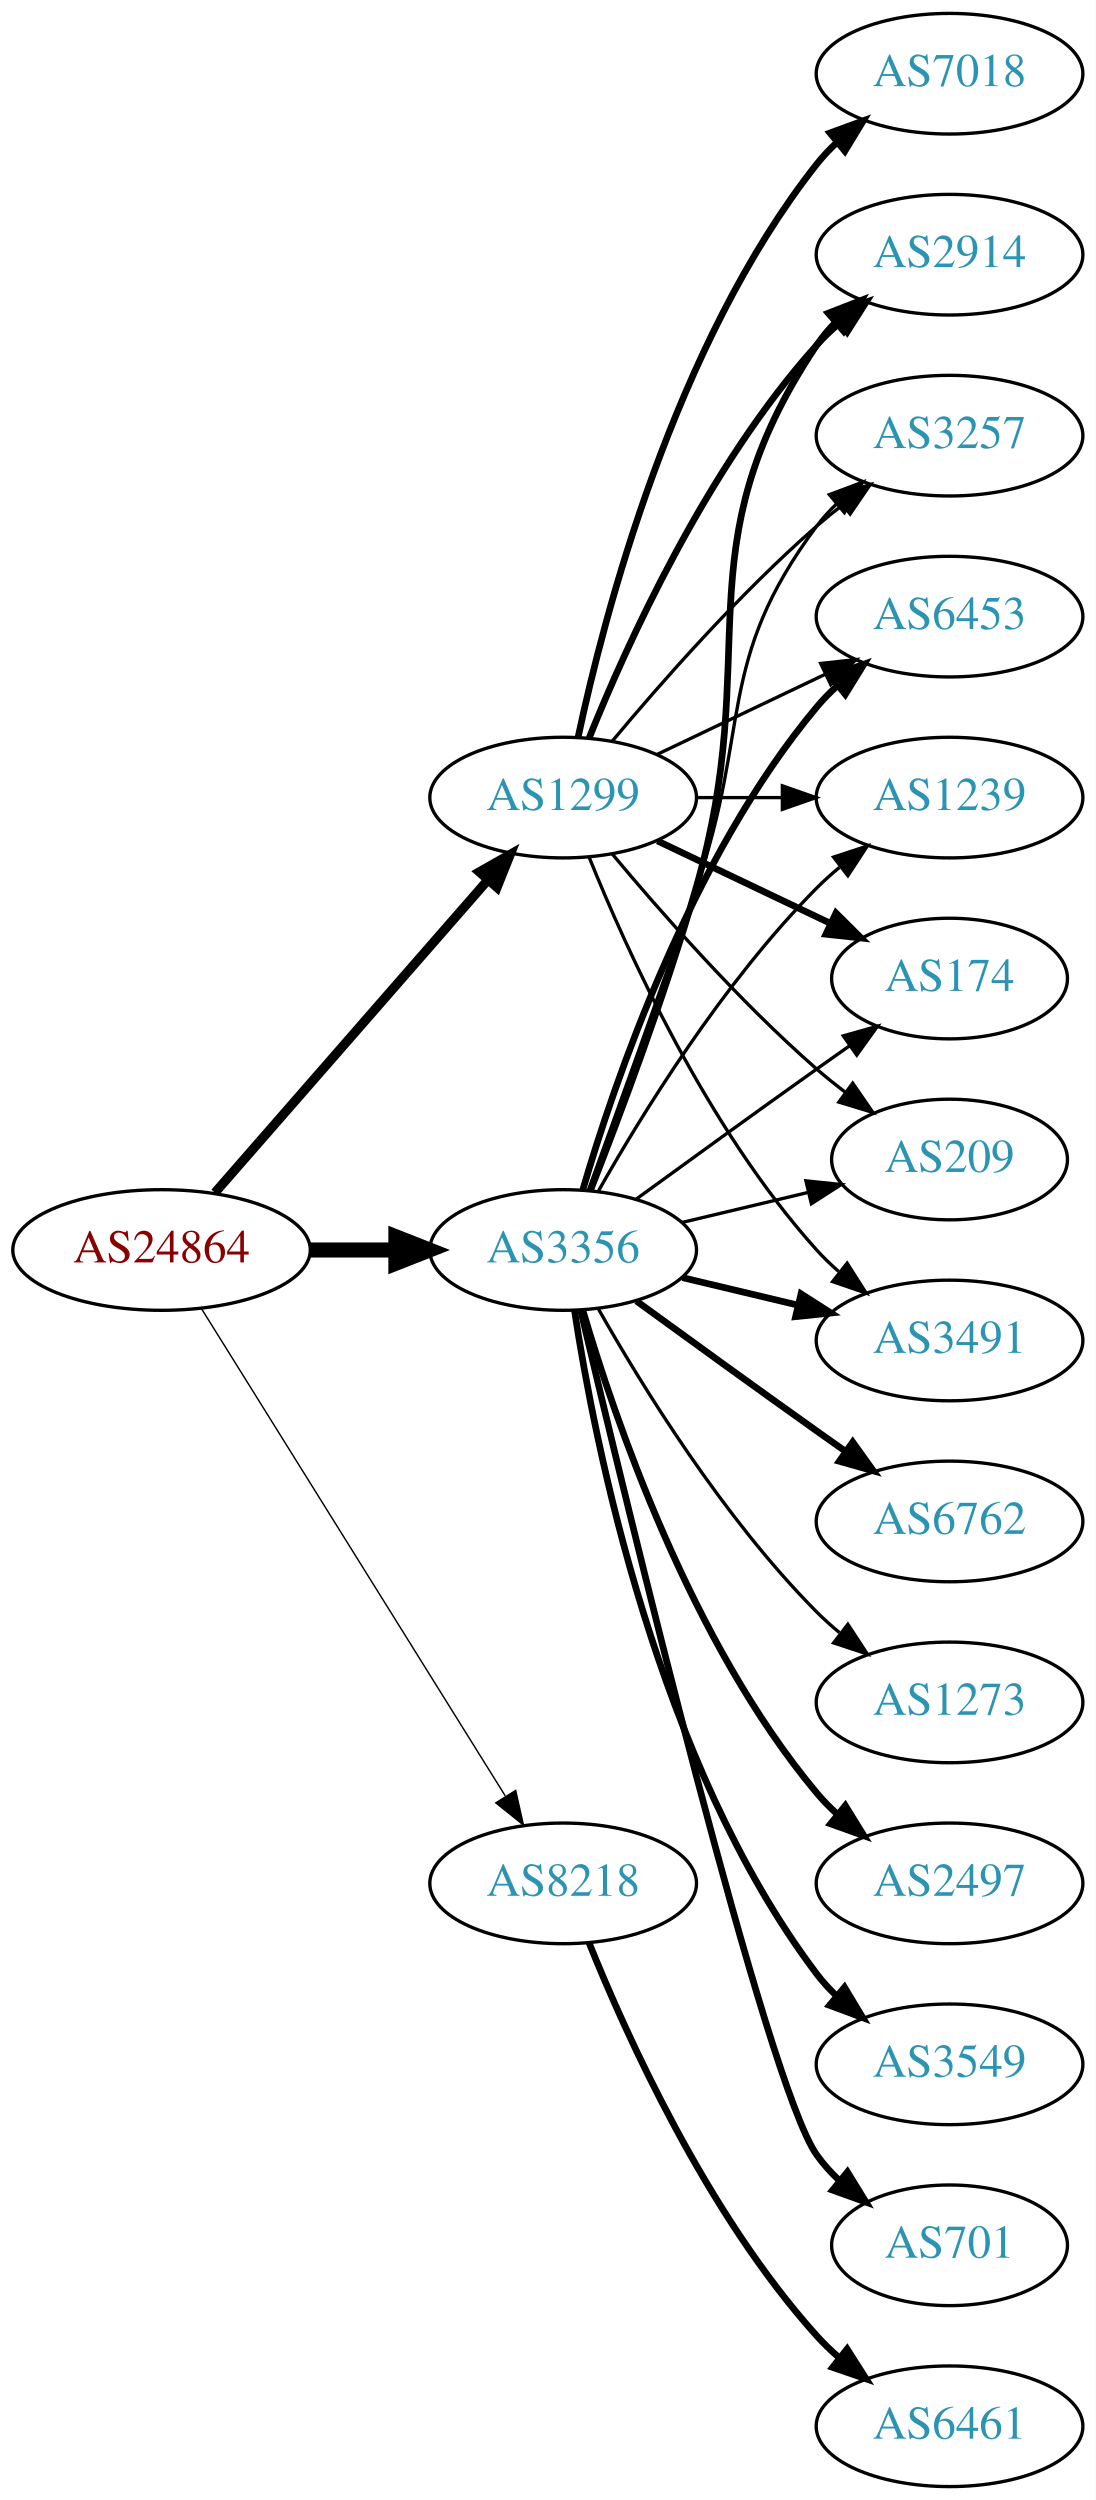
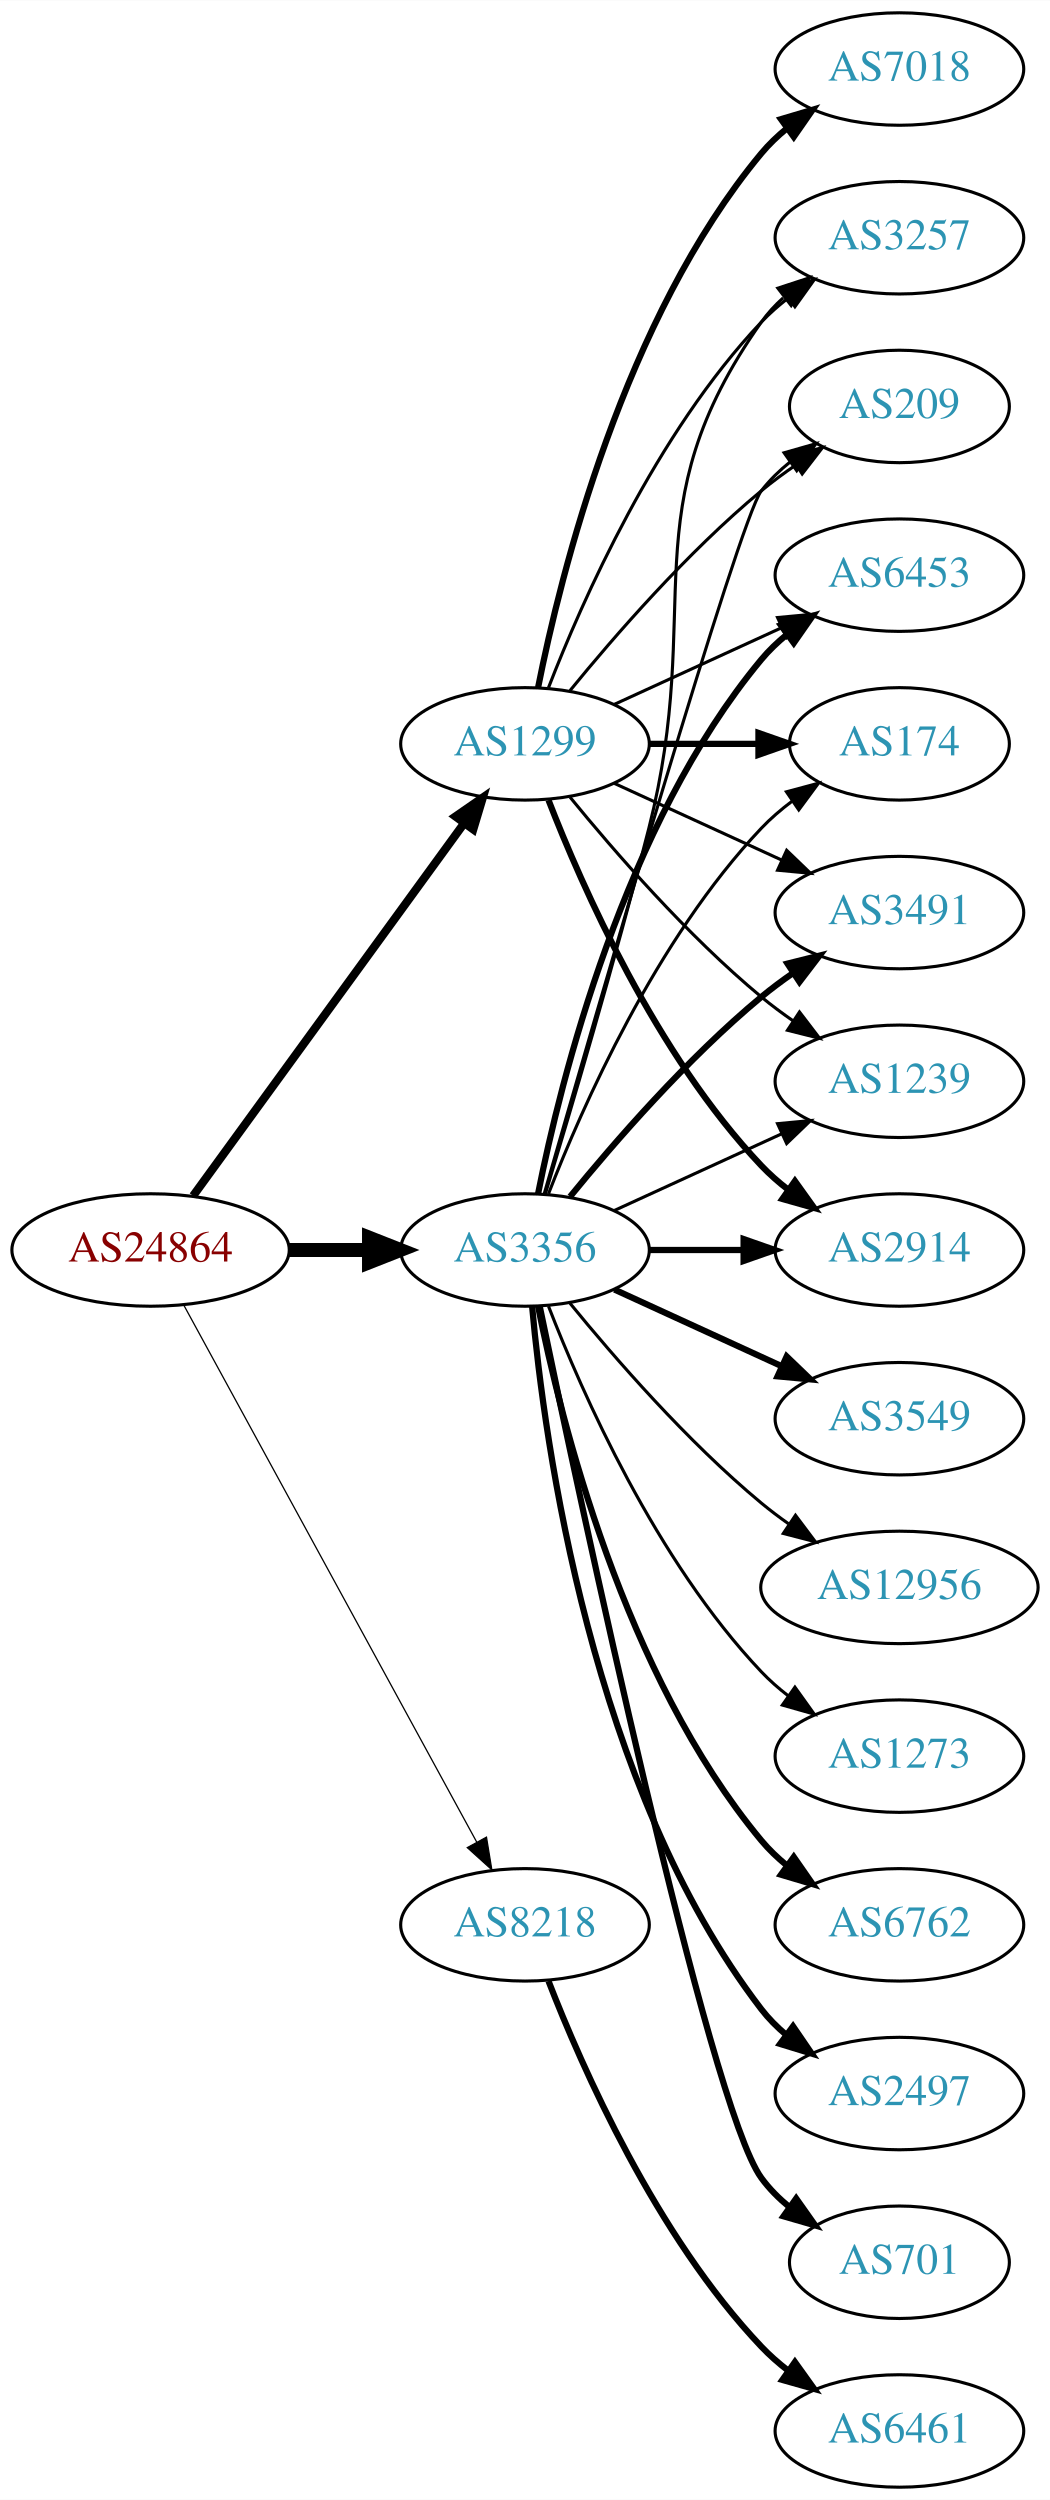
- <svg xmlns="http://www.w3.org/2000/svg" xmlns:xlink="http://www.w3.org/1999/xlink" width="327pt" height="746pt" viewBox="0.00 0.00 326.98 746.00">
-   <g id="graph0" class="graph" transform="scale(1 1) rotate(0) translate(4 742)">
-     <polygon fill="white" stroke="none" points="-4,4 -4,-742 322.978,-742 322.978,4 -4,4" />
+ <svg xmlns="http://www.w3.org/2000/svg" xmlns:xlink="http://www.w3.org/1999/xlink" width="336pt" height="800pt" viewBox="0.00 0.00 336.08 800.00">
+   <g id="graph0" class="graph" transform="scale(1 1) rotate(0) translate(4 796)">
+     <polygon fill="white" stroke="none" points="-4,4 -4,-796 332.077,-796 332.077,4 -4,4" />
    <g id="node1" class="node">
      <g id="a_node1">
        <a xlink:href="/asn/24864" xlink:title="AS24864 ~ Raiffeisen Informatik GmbH [AT]">
-           <ellipse fill="#ffffff" stroke="black" cx="44.196" cy="-369" rx="44.393" ry="18" />
-           <text text-anchor="middle" x="44.196" y="-365.3" font-family="Times,serif" font-size="14.00" fill="#880000">AS24864</text>
+           <ellipse fill="#ffffff" stroke="black" cx="44.196" cy="-396" rx="44.393" ry="18" />
+           <text text-anchor="middle" x="44.196" y="-392.3" font-family="Times,serif" font-size="14.00" fill="#880000">AS24864</text>
        </a>
      </g>
    </g>
    <g id="node2" class="node">
      <g id="a_node2">
        <a xlink:href="/asn/1299" xlink:title="AS1299 ~ Telia Carrier [EU]">
-           <ellipse fill="#ffffff" stroke="black" cx="164.039" cy="-504" rx="39.794" ry="18" />
-           <text text-anchor="middle" x="164.039" y="-500.3" font-family="Times,serif" font-size="14.00" fill="#2c94b3">AS1299</text>
+           <ellipse fill="#ffffff" stroke="black" cx="164.039" cy="-558" rx="39.794" ry="18" />
+           <text text-anchor="middle" x="164.039" y="-554.3" font-family="Times,serif" font-size="14.00" fill="#2c94b3">AS1299</text>
        </a>
      </g>
    </g>
    <g id="edge1" class="edge">
-       <path fill="none" stroke="black" stroke-width="2.786" d="M60.121,-386.098C80.663,-409.631 117.782,-452.155 141.379,-479.187" />
-       <polygon fill="black" stroke="black" stroke-width="2.786" points="139.022,-481.809 148.235,-487.041 144.296,-477.206 139.022,-481.809" />
+       <path fill="none" stroke="black" stroke-width="2.659" d="M57.807,-413.337C78.628,-441.96 120.29,-499.233 144.479,-532.486" />
+       <polygon fill="black" stroke="black" stroke-width="2.659" points="141.805,-534.76 150.518,-540.788 147.466,-530.642 141.805,-534.76" />
    </g>
    <g id="node3" class="node">
      <g id="a_node3">
        <a xlink:href="/asn/3356" xlink:title="AS3356 ~ Level 3 Parent, LLC [US]">
-           <ellipse fill="#ffffff" stroke="black" cx="164.039" cy="-369" rx="39.794" ry="18" />
-           <text text-anchor="middle" x="164.039" y="-365.3" font-family="Times,serif" font-size="14.00" fill="#2c94b3">AS3356</text>
+           <ellipse fill="#ffffff" stroke="black" cx="164.039" cy="-396" rx="39.794" ry="18" />
+           <text text-anchor="middle" x="164.039" y="-392.3" font-family="Times,serif" font-size="14.00" fill="#2c94b3">AS3356</text>
        </a>
      </g>
    </g>
    <g id="edge2" class="edge">
-       <path fill="none" stroke="black" stroke-width="4.5" d="M88.407,-369C96.72,-369 105.482,-369 113.965,-369" />
-       <polygon fill="black" stroke="black" stroke-width="4.5" points="114.123,-372.938 124.123,-369 114.123,-365.063 114.123,-372.938" />
+       <path fill="none" stroke="black" stroke-width="4.5" d="M88.407,-396C96.72,-396 105.482,-396 113.965,-396" />
+       <polygon fill="black" stroke="black" stroke-width="4.5" points="114.123,-399.938 124.123,-396 114.123,-392.063 114.123,-399.938" />
    </g>
    <g id="node4" class="node">
      <g id="a_node4">
        <a xlink:href="/asn/8218" xlink:title="AS8218 ~ legacy Neotelecoms [FR]">
          <ellipse fill="#ffffff" stroke="black" cx="164.039" cy="-180" rx="39.794" ry="18" />
          <text text-anchor="middle" x="164.039" y="-176.3" font-family="Times,serif" font-size="14.00" fill="#2c94b3">AS8218</text>
        </a>
      </g>
    </g>
    <g id="edge3" class="edge">
-       <path fill="none" stroke="black" stroke-width="0.429" d="M56.071,-351.558C76.855,-318.225 122.315,-245.314 146.744,-206.134" />
-       <polygon fill="black" stroke="black" stroke-width="0.429" points="149.869,-207.737 152.19,-197.4 143.929,-204.034 149.869,-207.737" />
+       <path fill="none" stroke="black" stroke-width="0.409" d="M54.84,-378.324C75.521,-340.416 124.234,-251.127 148.613,-206.441" />
+       <polygon fill="black" stroke="black" stroke-width="0.409" points="151.71,-208.072 153.427,-197.617 145.565,-204.72 151.71,-208.072" />
    </g>
    <g id="node5" class="node">
      <g id="a_node5">
-         <a xlink:href="/asn/3491" xlink:title="AS3491 ~ PCCW Global, Inc. [US]">
-           <ellipse fill="#ffffff" stroke="black" cx="279.332" cy="-342" rx="39.794" ry="18" />
-           <text text-anchor="middle" x="279.332" y="-338.3" font-family="Times,serif" font-size="14.00" fill="#2c94b3">AS3491</text>
+         <a xlink:href="/asn/6453" xlink:title="AS6453 ~ TATA COMMUNICATIONS (AMERICA) INC [US]">
+           <ellipse fill="#ffffff" stroke="black" cx="283.881" cy="-612" rx="39.794" ry="18" />
+           <text text-anchor="middle" x="283.881" y="-608.3" font-family="Times,serif" font-size="14.00" fill="#2c94b3">AS6453</text>
        </a>
      </g>
    </g>
    <g id="edge4" class="edge">
-       <path fill="none" stroke="black" d="M171.786,-486.213C182.837,-458.757 206.891,-405.422 239.685,-369 241.688,-366.776 243.906,-364.637 246.239,-362.603" />
-       <polygon fill="black" stroke="black" points="248.769,-365.065 254.458,-356.127 244.437,-359.567 248.769,-365.065" />
+       <path fill="none" stroke="black" d="M192.667,-570.661C208.624,-577.973 228.895,-587.261 246.178,-595.181" />
+       <polygon fill="black" stroke="black" points="244.876,-598.435 255.425,-599.419 247.793,-592.071 244.876,-598.435" />
    </g>
    <g id="node6" class="node">
      <g id="a_node6">
-         <a xlink:href="/asn/2914" xlink:title="AS2914 ~ NTT America, Inc. [US]">
-           <ellipse fill="#ffffff" stroke="black" cx="279.332" cy="-666" rx="39.794" ry="18" />
-           <text text-anchor="middle" x="279.332" y="-662.3" font-family="Times,serif" font-size="14.00" fill="#2c94b3">AS2914</text>
+         <a xlink:href="/asn/174" xlink:title="AS174 ~ Cogent Communications [US]">
+           <ellipse fill="#ffffff" stroke="black" cx="283.881" cy="-558" rx="35.194" ry="18" />
+           <text text-anchor="middle" x="283.881" y="-554.3" font-family="Times,serif" font-size="14.00" fill="#2c94b3">AS174</text>
        </a>
      </g>
    </g>
    <g id="edge5" class="edge">
-       <path fill="none" stroke="black" stroke-width="2" d="M171.786,-521.787C182.837,-549.243 206.891,-602.578 239.685,-639 241.688,-641.224 243.906,-643.363 246.239,-645.397" />
-       <polygon fill="black" stroke="black" stroke-width="2" points="244.437,-648.433 254.458,-651.873 248.769,-642.935 244.437,-648.433" />
+       <path fill="none" stroke="black" stroke-width="2" d="M203.951,-558C215.038,-558 227.198,-558 238.58,-558" />
+       <polygon fill="black" stroke="black" stroke-width="2" points="238.762,-561.5 248.762,-558 238.762,-554.5 238.762,-561.5" />
    </g>
    <g id="node7" class="node">
      <g id="a_node7">
-         <a xlink:href="/asn/3257" xlink:title="AS3257 ~ GTT [DE]">
-           <ellipse fill="#ffffff" stroke="black" cx="279.332" cy="-612" rx="39.794" ry="18" />
-           <text text-anchor="middle" x="279.332" y="-608.3" font-family="Times,serif" font-size="14.00" fill="#2c94b3">AS3257</text>
+         <a xlink:href="/asn/3491" xlink:title="AS3491 ~ PCCW Global, Inc. [US]">
+           <ellipse fill="#ffffff" stroke="black" cx="283.881" cy="-504" rx="39.794" ry="18" />
+           <text text-anchor="middle" x="283.881" y="-500.3" font-family="Times,serif" font-size="14.00" fill="#2c94b3">AS3491</text>
        </a>
      </g>
    </g>
    <g id="edge6" class="edge">
-       <path fill="none" stroke="black" d="M178.669,-520.817C192.951,-537.929 216.498,-564.745 239.685,-585 242.151,-587.154 244.789,-589.294 247.487,-591.372" />
-       <polygon fill="black" stroke="black" points="245.512,-594.264 255.641,-597.37 249.66,-588.625 245.512,-594.264" />
+       <path fill="none" stroke="black" d="M192.667,-545.339C208.624,-538.027 228.895,-528.739 246.178,-520.819" />
+       <polygon fill="black" stroke="black" points="247.793,-523.929 255.425,-516.581 244.876,-517.565 247.793,-523.929" />
    </g>
    <g id="node8" class="node">
      <g id="a_node8">
-         <a xlink:href="/asn/7018" xlink:title="AS7018 ~ AT&amp;T Services, Inc. [US]">
-           <ellipse fill="#ffffff" stroke="black" cx="279.332" cy="-720" rx="39.794" ry="18" />
-           <text text-anchor="middle" x="279.332" y="-716.3" font-family="Times,serif" font-size="14.00" fill="#2c94b3">AS7018</text>
+         <a xlink:href="/asn/1239" xlink:title="AS1239 ~ Sprint [US]">
+           <ellipse fill="#ffffff" stroke="black" cx="283.881" cy="-450" rx="39.794" ry="18" />
+           <text text-anchor="middle" x="283.881" y="-446.3" font-family="Times,serif" font-size="14.00" fill="#2c94b3">AS1239</text>
        </a>
      </g>
    </g>
    <g id="edge7" class="edge">
-       <path fill="none" stroke="black" stroke-width="2" d="M168.529,-522.16C176.16,-558.03 197.152,-639.155 239.685,-693 241.493,-695.288 243.545,-697.462 245.74,-699.51" />
-       <polygon fill="black" stroke="black" stroke-width="2" points="243.651,-702.323 253.6,-705.966 248.094,-696.914 243.651,-702.323" />
+       <path fill="none" stroke="black" d="M178.458,-540.935C192.572,-523.625 215.987,-496.655 239.685,-477 242.901,-474.332 246.402,-471.73 249.972,-469.259" />
+       <polygon fill="black" stroke="black" points="251.896,-472.183 258.329,-463.764 248.05,-466.334 251.896,-472.183" />
    </g>
    <g id="node9" class="node">
      <g id="a_node9">
-         <a xlink:href="/asn/6453" xlink:title="AS6453 ~ TATA COMMUNICATIONS (AMERICA) INC [US]">
-           <ellipse fill="#ffffff" stroke="black" cx="279.332" cy="-558" rx="39.794" ry="18" />
-           <text text-anchor="middle" x="279.332" y="-554.3" font-family="Times,serif" font-size="14.00" fill="#2c94b3">AS6453</text>
+         <a xlink:href="/asn/7018" xlink:title="AS7018 ~ AT&amp;T Services, Inc. [US]">
+           <ellipse fill="#ffffff" stroke="black" cx="283.881" cy="-774" rx="39.794" ry="18" />
+           <text text-anchor="middle" x="283.881" y="-770.3" font-family="Times,serif" font-size="14.00" fill="#2c94b3">AS7018</text>
        </a>
      </g>
    </g>
    <g id="edge8" class="edge">
-       <path fill="none" stroke="black" d="M192.175,-516.934C207.169,-524.081 225.99,-533.052 242.213,-540.785" />
-       <polygon fill="black" stroke="black" points="240.884,-544.028 251.417,-545.171 243.895,-537.709 240.884,-544.028" />
+       <path fill="none" stroke="black" stroke-width="2" d="M168.237,-576.073C175.401,-612.141 195.675,-694.125 239.685,-747 242.09,-749.889 244.886,-752.563 247.879,-755.013" />
+       <polygon fill="black" stroke="black" stroke-width="2" points="245.967,-757.95 256.122,-760.973 250.069,-752.277 245.967,-757.95" />
    </g>
    <g id="node10" class="node">
      <g id="a_node10">
-         <a xlink:href="/asn/1239" xlink:title="AS1239 ~ Sprint [US]">
-           <ellipse fill="#ffffff" stroke="black" cx="279.332" cy="-504" rx="39.794" ry="18" />
-           <text text-anchor="middle" x="279.332" y="-500.3" font-family="Times,serif" font-size="14.00" fill="#2c94b3">AS1239</text>
+         <a xlink:href="/asn/2914" xlink:title="AS2914 ~ NTT America, Inc. [US]">
+           <ellipse fill="#ffffff" stroke="black" cx="283.881" cy="-396" rx="39.794" ry="18" />
+           <text text-anchor="middle" x="283.881" y="-392.3" font-family="Times,serif" font-size="14.00" fill="#2c94b3">AS2914</text>
        </a>
      </g>
    </g>
    <g id="edge9" class="edge">
-       <path fill="none" stroke="black" d="M203.711,-504C211.914,-504 220.678,-504 229.21,-504" />
-       <polygon fill="black" stroke="black" points="229.449,-507.5 239.449,-504 229.449,-500.5 229.449,-507.5" />
+       <path fill="none" stroke="black" stroke-width="2" d="M171.562,-540.006C182.312,-512.272 205.969,-458.571 239.685,-423 242.271,-420.272 245.188,-417.706 248.257,-415.323" />
+       <polygon fill="black" stroke="black" stroke-width="2" points="250.435,-418.07 256.605,-409.457 246.411,-412.342 250.435,-418.07" />
    </g>
    <g id="node11" class="node">
      <g id="a_node11">
-         <a xlink:href="/asn/174" xlink:title="AS174 ~ Cogent Communications [US]">
-           <ellipse fill="#ffffff" stroke="black" cx="279.332" cy="-450" rx="35.194" ry="18" />
-           <text text-anchor="middle" x="279.332" y="-446.3" font-family="Times,serif" font-size="14.00" fill="#2c94b3">AS174</text>
+         <a xlink:href="/asn/3257" xlink:title="AS3257 ~ GTT [DE]">
+           <ellipse fill="#ffffff" stroke="black" cx="283.881" cy="-720" rx="39.794" ry="18" />
+           <text text-anchor="middle" x="283.881" y="-716.3" font-family="Times,serif" font-size="14.00" fill="#2c94b3">AS3257</text>
        </a>
      </g>
    </g>
    <g id="edge10" class="edge">
-       <path fill="none" stroke="black" stroke-width="2" d="M192.175,-491.066C207.607,-483.71 227.092,-474.423 243.628,-466.541" />
-       <polygon fill="black" stroke="black" stroke-width="2" points="245.448,-469.551 252.969,-462.089 242.436,-463.232 245.448,-469.551" />
+       <path fill="none" stroke="black" d="M171.562,-575.994C182.312,-603.728 205.969,-657.429 239.685,-693 242.271,-695.728 245.188,-698.294 248.257,-700.677" />
+       <polygon fill="black" stroke="black" points="246.411,-703.658 256.605,-706.543 250.435,-697.93 246.411,-703.658" />
    </g>
    <g id="node12" class="node">
      <g id="a_node12">
        <a xlink:href="/asn/209" xlink:title="AS209 ~ CenturyLink Communications, LLC [US]">
-           <ellipse fill="#ffffff" stroke="black" cx="279.332" cy="-396" rx="35.194" ry="18" />
-           <text text-anchor="middle" x="279.332" y="-392.3" font-family="Times,serif" font-size="14.00" fill="#2c94b3">AS209</text>
+           <ellipse fill="#ffffff" stroke="black" cx="283.881" cy="-666" rx="35.194" ry="18" />
+           <text text-anchor="middle" x="283.881" y="-662.3" font-family="Times,serif" font-size="14.00" fill="#2c94b3">AS209</text>
        </a>
      </g>
    </g>
    <g id="edge11" class="edge">
-       <path fill="none" stroke="black" d="M178.669,-487.183C192.951,-470.071 216.498,-443.255 239.685,-423 242.355,-420.668 245.228,-418.352 248.158,-416.114" />
-       <polygon fill="black" stroke="black" points="250.436,-418.784 256.449,-410.061 246.309,-413.13 250.436,-418.784" />
-     </g>
-     <g id="edge15" class="edge">
-       <path fill="none" stroke="black" stroke-width="2" d="M199.646,-360.752C210.517,-358.162 222.671,-355.265 234.114,-352.538" />
-       <polygon fill="black" stroke="black" stroke-width="2" points="235.02,-355.92 243.936,-350.197 233.397,-349.111 235.02,-355.92" />
+       <path fill="none" stroke="black" d="M178.458,-575.065C192.572,-592.375 215.987,-619.345 239.685,-639 243.148,-641.872 246.941,-644.669 250.795,-647.308" />
+       <polygon fill="black" stroke="black" points="248.938,-650.275 259.228,-652.797 252.757,-644.408 248.938,-650.275" />
    </g>
    <g id="edge16" class="edge">
-       <path fill="none" stroke="black" stroke-width="2" d="M172.16,-386.739C180.496,-407.956 194.347,-444.666 203.685,-477 224.15,-547.86 198.661,-577.706 239.685,-639 241.307,-641.423 243.226,-643.695 245.328,-645.81" />
-       <polygon fill="black" stroke="black" stroke-width="2" points="243.141,-648.546 253.013,-652.393 247.695,-643.229 243.141,-648.546" />
+       <path fill="none" stroke="black" stroke-width="2" d="M168.237,-414.073C175.401,-450.141 195.675,-532.125 239.685,-585 242.09,-587.889 244.886,-590.563 247.879,-593.013" />
+       <polygon fill="black" stroke="black" stroke-width="2" points="245.967,-595.95 256.122,-598.973 250.069,-590.277 245.967,-595.95" />
+     </g>
+     <g id="edge22" class="edge">
+       <path fill="none" stroke="black" d="M171.562,-413.994C182.312,-441.728 205.969,-495.429 239.685,-531 242.628,-534.105 246.001,-537.001 249.537,-539.655" />
+       <polygon fill="black" stroke="black" points="247.722,-542.654 257.956,-545.397 251.666,-536.871 247.722,-542.654" />
+     </g>
+     <g id="edge19" class="edge">
+       <path fill="none" stroke="black" stroke-width="2" d="M178.458,-413.065C192.572,-430.375 215.987,-457.345 239.685,-477 242.901,-479.668 246.402,-482.27 249.972,-484.741" />
+       <polygon fill="black" stroke="black" stroke-width="2" points="248.05,-487.666 258.329,-490.236 251.896,-481.817 248.05,-487.666" />
+     </g>
+     <g id="edge20" class="edge">
+       <path fill="none" stroke="black" d="M192.667,-408.661C208.624,-415.973 228.895,-425.261 246.178,-433.181" />
+       <polygon fill="black" stroke="black" points="244.876,-436.435 255.425,-437.419 247.793,-430.071 244.876,-436.435" />
+     </g>
+     <g id="edge18" class="edge">
+       <path fill="none" stroke="black" stroke-width="2" d="M203.951,-396C213.505,-396 223.854,-396 233.817,-396" />
+       <polygon fill="black" stroke="black" stroke-width="2" points="234.009,-399.5 244.009,-396 234.009,-392.5 234.009,-399.5" />
+     </g>
+     <g id="edge23" class="edge">
+       <path fill="none" stroke="black" d="M170.509,-413.814C178.328,-439.554 192.942,-488.705 203.685,-531 221.843,-602.486 197.106,-632.775 239.685,-693 241.676,-695.816 244.063,-698.401 246.679,-700.76" />
+       <polygon fill="black" stroke="black" points="244.978,-703.865 255.048,-707.162 249.232,-698.306 244.978,-703.865" />
    </g>
    <g id="edge21" class="edge">
-       <path fill="none" stroke="black" d="M171.587,-386.921C179.372,-408.312 192.694,-445.19 203.685,-477 220.21,-524.822 209.414,-544.458 239.685,-585 241.43,-587.336 243.437,-589.545 245.6,-591.617" />
-       <polygon fill="black" stroke="black" points="243.478,-594.405 253.401,-598.118 247.96,-589.027 243.478,-594.405" />
-     </g>
-     <g id="edge14" class="edge">
-       <path fill="none" stroke="black" stroke-width="2" d="M169.913,-387.002C179.227,-418.844 202.043,-485.981 239.685,-531 241.555,-533.237 243.654,-535.374 245.88,-537.396" />
-       <polygon fill="black" stroke="black" stroke-width="2" points="243.823,-540.234 253.799,-543.804 248.227,-534.793 243.823,-540.234" />
-     </g>
-     <g id="edge17" class="edge">
-       <path fill="none" stroke="black" d="M174.498,-386.49C187.28,-409.096 211.712,-448.886 239.685,-477 241.796,-479.121 244.092,-481.188 246.477,-483.171" />
-       <polygon fill="black" stroke="black" points="244.73,-486.242 254.793,-489.556 248.993,-480.69 244.73,-486.242" />
-     </g>
-     <g id="edge20" class="edge">
-       <path fill="none" stroke="black" d="M185.887,-384.222C200.821,-395.091 221.435,-410.025 239.685,-423 242.895,-425.282 246.264,-427.661 249.619,-430.018" />
-       <polygon fill="black" stroke="black" points="247.631,-432.899 257.83,-435.77 251.647,-427.166 247.631,-432.899" />
-     </g>
-     <g id="edge23" class="edge">
-       <path fill="none" stroke="black" d="M199.646,-377.248C211.44,-380.058 224.745,-383.229 237.013,-386.153" />
-       <polygon fill="black" stroke="black" points="236.479,-389.624 247.018,-388.537 238.101,-382.814 236.479,-389.624" />
+       <path fill="none" stroke="black" d="M170.153,-413.859C185.824,-468.407 232.543,-629.704 239.685,-639 242.292,-642.393 245.455,-645.467 248.873,-648.223" />
+       <polygon fill="black" stroke="black" points="246.976,-651.168 257.164,-654.073 251.011,-645.448 246.976,-651.168" />
    </g>
    <g id="node13" class="node">
      <g id="a_node13">
-         <a xlink:href="/asn/2497" xlink:title="AS2497 ~ Internet Initiative Japan Inc. [JP]">
-           <ellipse fill="#ffffff" stroke="black" cx="279.332" cy="-180" rx="39.794" ry="18" />
-           <text text-anchor="middle" x="279.332" y="-176.3" font-family="Times,serif" font-size="14.00" fill="#2c94b3">AS2497</text>
+         <a xlink:href="/asn/6762" xlink:title="AS6762 ~ TELECOM ITALIA SPARKLE S.p.A. [IT]">
+           <ellipse fill="#ffffff" stroke="black" cx="283.881" cy="-180" rx="39.794" ry="18" />
+           <text text-anchor="middle" x="283.881" y="-176.3" font-family="Times,serif" font-size="14.00" fill="#2c94b3">AS6762</text>
        </a>
      </g>
    </g>
    <g id="edge12" class="edge">
-       <path fill="none" stroke="black" stroke-width="2" d="M169.913,-350.998C179.227,-319.156 202.043,-252.019 239.685,-207 241.555,-204.763 243.654,-202.626 245.88,-200.604" />
-       <polygon fill="black" stroke="black" stroke-width="2" points="248.227,-203.207 253.799,-194.196 243.823,-197.766 248.227,-203.207" />
+       <path fill="none" stroke="black" stroke-width="2" d="M168.237,-377.927C175.401,-341.859 195.675,-259.875 239.685,-207 242.09,-204.111 244.886,-201.437 247.879,-198.987" />
+       <polygon fill="black" stroke="black" stroke-width="2" points="250.069,-201.723 256.122,-193.027 245.967,-196.05 250.069,-201.723" />
    </g>
    <g id="node14" class="node">
      <g id="a_node14">
-         <a xlink:href="/asn/3549" xlink:title="AS3549 ~ Level 3 Parent, LLC [US]">
-           <ellipse fill="#ffffff" stroke="black" cx="279.332" cy="-126" rx="39.794" ry="18" />
-           <text text-anchor="middle" x="279.332" y="-122.3" font-family="Times,serif" font-size="14.00" fill="#2c94b3">AS3549</text>
+         <a xlink:href="/asn/2497" xlink:title="AS2497 ~ Internet Initiative Japan Inc. [JP]">
+           <ellipse fill="#ffffff" stroke="black" cx="283.881" cy="-126" rx="39.794" ry="18" />
+           <text text-anchor="middle" x="283.881" y="-122.3" font-family="Times,serif" font-size="14.00" fill="#2c94b3">AS2497</text>
        </a>
      </g>
    </g>
    <g id="edge13" class="edge">
-       <path fill="none" stroke="black" stroke-width="2" d="M167.415,-351.014C173.389,-311.578 192.1,-216.005 239.685,-153 241.442,-150.673 243.459,-148.471 245.629,-146.404" />
-       <polygon fill="black" stroke="black" stroke-width="2" points="247.987,-148.995 253.441,-139.912 243.513,-143.611 247.987,-148.995" />
+       <path fill="none" stroke="black" stroke-width="2" d="M166.323,-377.883C170.221,-334.668 185.238,-223.869 239.685,-153 241.975,-150.019 244.695,-147.284 247.639,-144.795" />
+       <polygon fill="black" stroke="black" stroke-width="2" points="249.833,-147.527 255.816,-138.782 245.686,-141.887 249.833,-147.527" />
    </g>
    <g id="node15" class="node">
      <g id="a_node15">
        <a xlink:href="/asn/701" xlink:title="AS701 ~ UUNET [US]">
-           <ellipse fill="#ffffff" stroke="black" cx="279.332" cy="-72" rx="35.194" ry="18" />
-           <text text-anchor="middle" x="279.332" y="-68.3" font-family="Times,serif" font-size="14.00" fill="#2c94b3">AS701</text>
-         </a>
-       </g>
-     </g>
-     <g id="edge18" class="edge">
-       <path fill="none" stroke="black" stroke-width="2" d="M169.289,-350.899C182.791,-293.831 224.701,-120.197 239.685,-99 241.622,-96.26 243.93,-93.705 246.44,-91.346" />
-       <polygon fill="black" stroke="black" stroke-width="2" points="248.857,-93.892 254.41,-84.869 244.442,-88.46 248.857,-93.892" />
+           <ellipse fill="#ffffff" stroke="black" cx="283.881" cy="-72" rx="35.194" ry="18" />
+           <text text-anchor="middle" x="283.881" y="-68.3" font-family="Times,serif" font-size="14.00" fill="#2c94b3">AS701</text>
+         </a>
+       </g>
+     </g>
+     <g id="edge14" class="edge">
+       <path fill="none" stroke="black" stroke-width="2" d="M168.787,-377.791C181.456,-316.788 222.829,-122.158 239.685,-99 242.203,-95.541 245.311,-92.425 248.698,-89.647" />
+       <polygon fill="black" stroke="black" stroke-width="2" points="250.837,-92.42 256.956,-83.771 246.778,-86.716 250.837,-92.42" />
    </g>
    <g id="node16" class="node">
      <g id="a_node16">
-         <a xlink:href="/asn/6762" xlink:title="AS6762 ~ TELECOM ITALIA SPARKLE S.p.A. [IT]">
-           <ellipse fill="#ffffff" stroke="black" cx="279.332" cy="-288" rx="39.794" ry="18" />
-           <text text-anchor="middle" x="279.332" y="-284.3" font-family="Times,serif" font-size="14.00" fill="#2c94b3">AS6762</text>
-         </a>
-       </g>
-     </g>
-     <g id="edge19" class="edge">
-       <path fill="none" stroke="black" stroke-width="2" d="M185.887,-353.778C200.821,-342.909 221.435,-327.975 239.685,-315 242.506,-312.995 245.449,-310.915 248.397,-308.841" />
-       <polygon fill="black" stroke="black" stroke-width="2" points="250.443,-311.681 256.621,-303.074 246.424,-305.95 250.443,-311.681" />
+         <a xlink:href="/asn/3549" xlink:title="AS3549 ~ Level 3 Parent, LLC [US]">
+           <ellipse fill="#ffffff" stroke="black" cx="283.881" cy="-342" rx="39.794" ry="18" />
+           <text text-anchor="middle" x="283.881" y="-338.3" font-family="Times,serif" font-size="14.00" fill="#2c94b3">AS3549</text>
+         </a>
+       </g>
+     </g>
+     <g id="edge15" class="edge">
+       <path fill="none" stroke="black" stroke-width="2" d="M192.667,-383.339C208.624,-376.027 228.895,-366.739 246.178,-358.819" />
+       <polygon fill="black" stroke="black" stroke-width="2" points="247.793,-361.929 255.425,-354.581 244.876,-355.565 247.793,-361.929" />
    </g>
    <g id="node17" class="node">
      <g id="a_node17">
-         <a xlink:href="/asn/1273" xlink:title="AS1273 ~ Vodafone Group PLC [EU]">
-           <ellipse fill="#ffffff" stroke="black" cx="279.332" cy="-234" rx="39.794" ry="18" />
-           <text text-anchor="middle" x="279.332" y="-230.3" font-family="Times,serif" font-size="14.00" fill="#2c94b3">AS1273</text>
-         </a>
-       </g>
-     </g>
-     <g id="edge22" class="edge">
-       <path fill="none" stroke="black" d="M174.498,-351.51C187.28,-328.904 211.712,-289.114 239.685,-261 241.796,-258.879 244.092,-256.812 246.477,-254.829" />
-       <polygon fill="black" stroke="black" points="248.993,-257.31 254.793,-248.444 244.73,-251.758 248.993,-257.31" />
+         <a xlink:href="/asn/12956" xlink:title="AS12956 ~ TELXIUS [ES]">
+           <ellipse fill="#ffffff" stroke="black" cx="283.881" cy="-288" rx="44.393" ry="18" />
+           <text text-anchor="middle" x="283.881" y="-284.3" font-family="Times,serif" font-size="14.00" fill="#2c94b3">AS12956</text>
+         </a>
+       </g>
+     </g>
+     <g id="edge17" class="edge">
+       <path fill="none" stroke="black" d="M178.458,-378.935C192.572,-361.625 215.987,-334.655 239.685,-315 242.423,-312.729 245.367,-310.506 248.384,-308.37" />
+       <polygon fill="black" stroke="black" points="250.61,-311.092 256.973,-302.621 246.716,-305.275 250.61,-311.092" />
    </g>
    <g id="node18" class="node">
      <g id="a_node18">
+         <a xlink:href="/asn/1273" xlink:title="AS1273 ~ Vodafone Group PLC [EU]">
+           <ellipse fill="#ffffff" stroke="black" cx="283.881" cy="-234" rx="39.794" ry="18" />
+           <text text-anchor="middle" x="283.881" y="-230.3" font-family="Times,serif" font-size="14.00" fill="#2c94b3">AS1273</text>
+         </a>
+       </g>
+     </g>
+     <g id="edge24" class="edge">
+       <path fill="none" stroke="black" d="M171.562,-378.006C182.312,-350.272 205.969,-296.571 239.685,-261 242.271,-258.272 245.188,-255.706 248.257,-253.323" />
+       <polygon fill="black" stroke="black" points="250.435,-256.07 256.605,-247.457 246.411,-250.342 250.435,-256.07" />
+     </g>
+     <g id="node19" class="node">
+       <g id="a_node19">
        <a xlink:href="/asn/6461" xlink:title="AS6461 ~ ZAYO-6461 [US]">
-           <ellipse fill="#ffffff" stroke="black" cx="279.332" cy="-18" rx="39.794" ry="18" />
-           <text text-anchor="middle" x="279.332" y="-14.3" font-family="Times,serif" font-size="14.00" fill="#2c94b3">AS6461</text>
-         </a>
-       </g>
-     </g>
-     <g id="edge24" class="edge">
-       <path fill="none" stroke="black" stroke-width="2" d="M171.786,-162.213C182.837,-134.757 206.891,-81.422 239.685,-45 241.688,-42.776 243.906,-40.637 246.239,-38.603" />
-       <polygon fill="black" stroke="black" stroke-width="2" points="248.769,-41.065 254.458,-32.127 244.437,-35.567 248.769,-41.065" />
+           <ellipse fill="#ffffff" stroke="black" cx="283.881" cy="-18" rx="39.794" ry="18" />
+           <text text-anchor="middle" x="283.881" y="-14.3" font-family="Times,serif" font-size="14.00" fill="#2c94b3">AS6461</text>
+         </a>
+       </g>
+     </g>
+     <g id="edge25" class="edge">
+       <path fill="none" stroke="black" stroke-width="2" d="M171.562,-162.006C182.312,-134.272 205.969,-80.571 239.685,-45 242.271,-42.272 245.188,-39.706 248.257,-37.323" />
+       <polygon fill="black" stroke="black" stroke-width="2" points="250.435,-40.069 256.605,-31.457 246.411,-34.342 250.435,-40.069" />
    </g>
  </g>
</svg>
